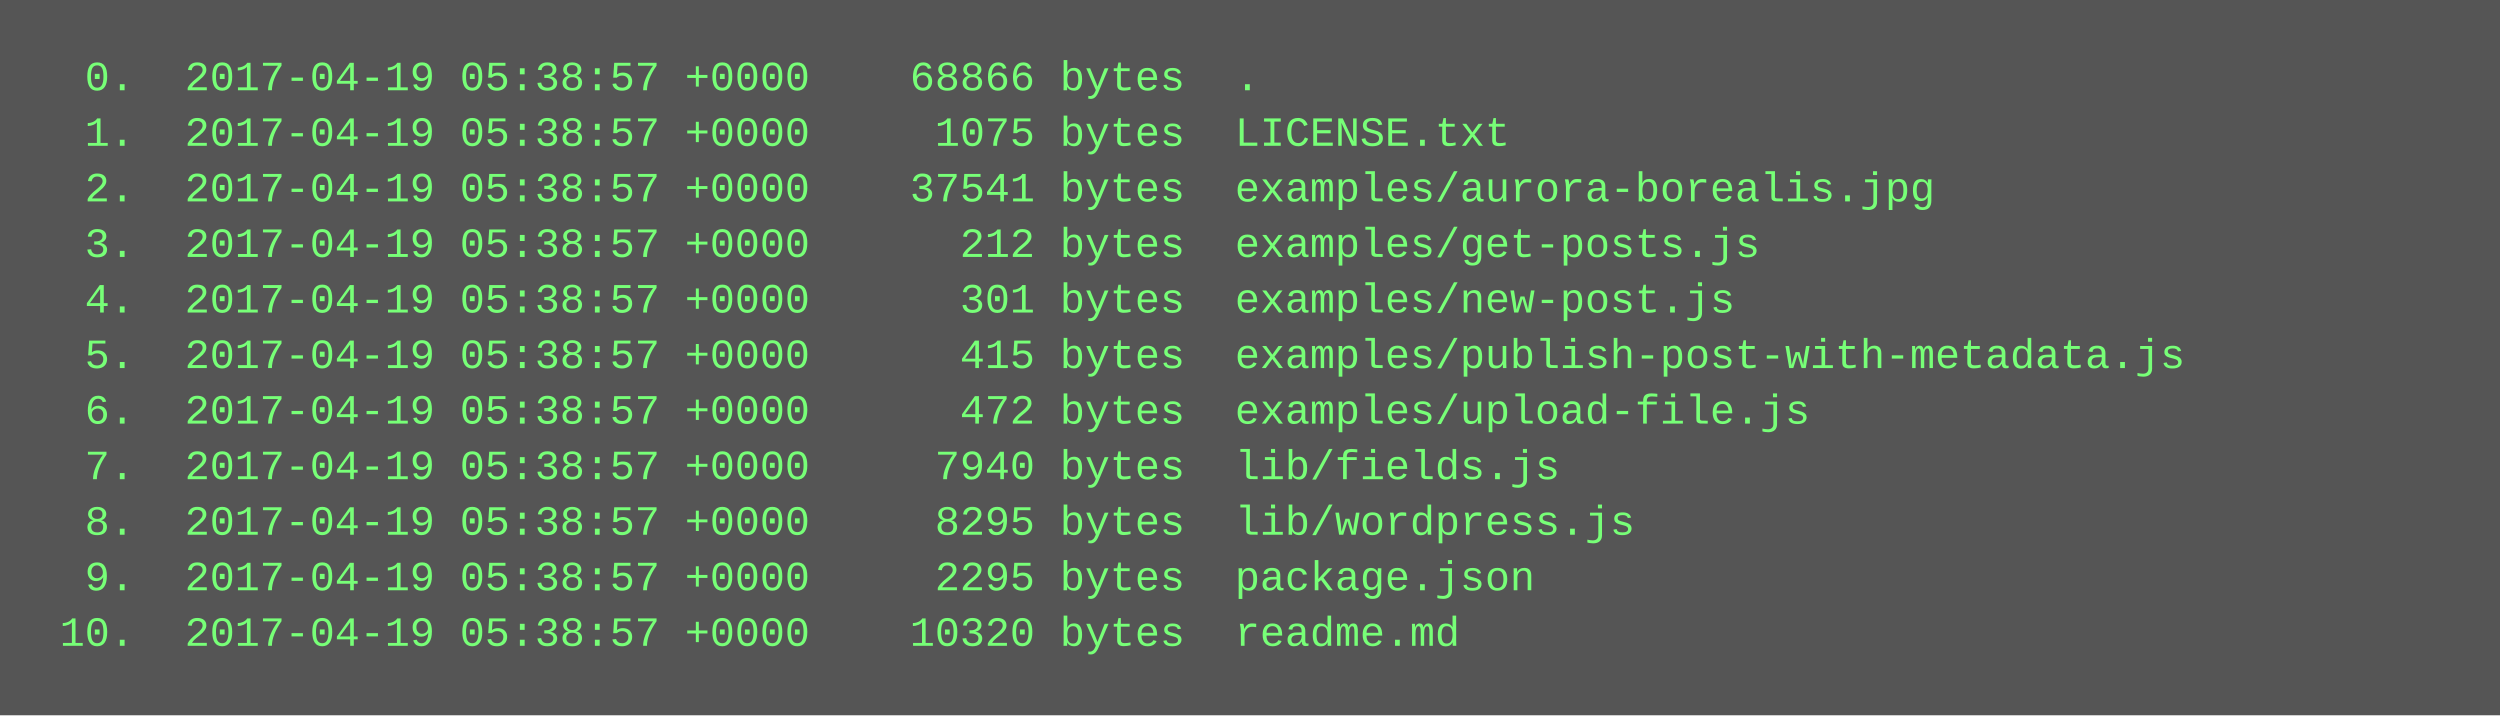
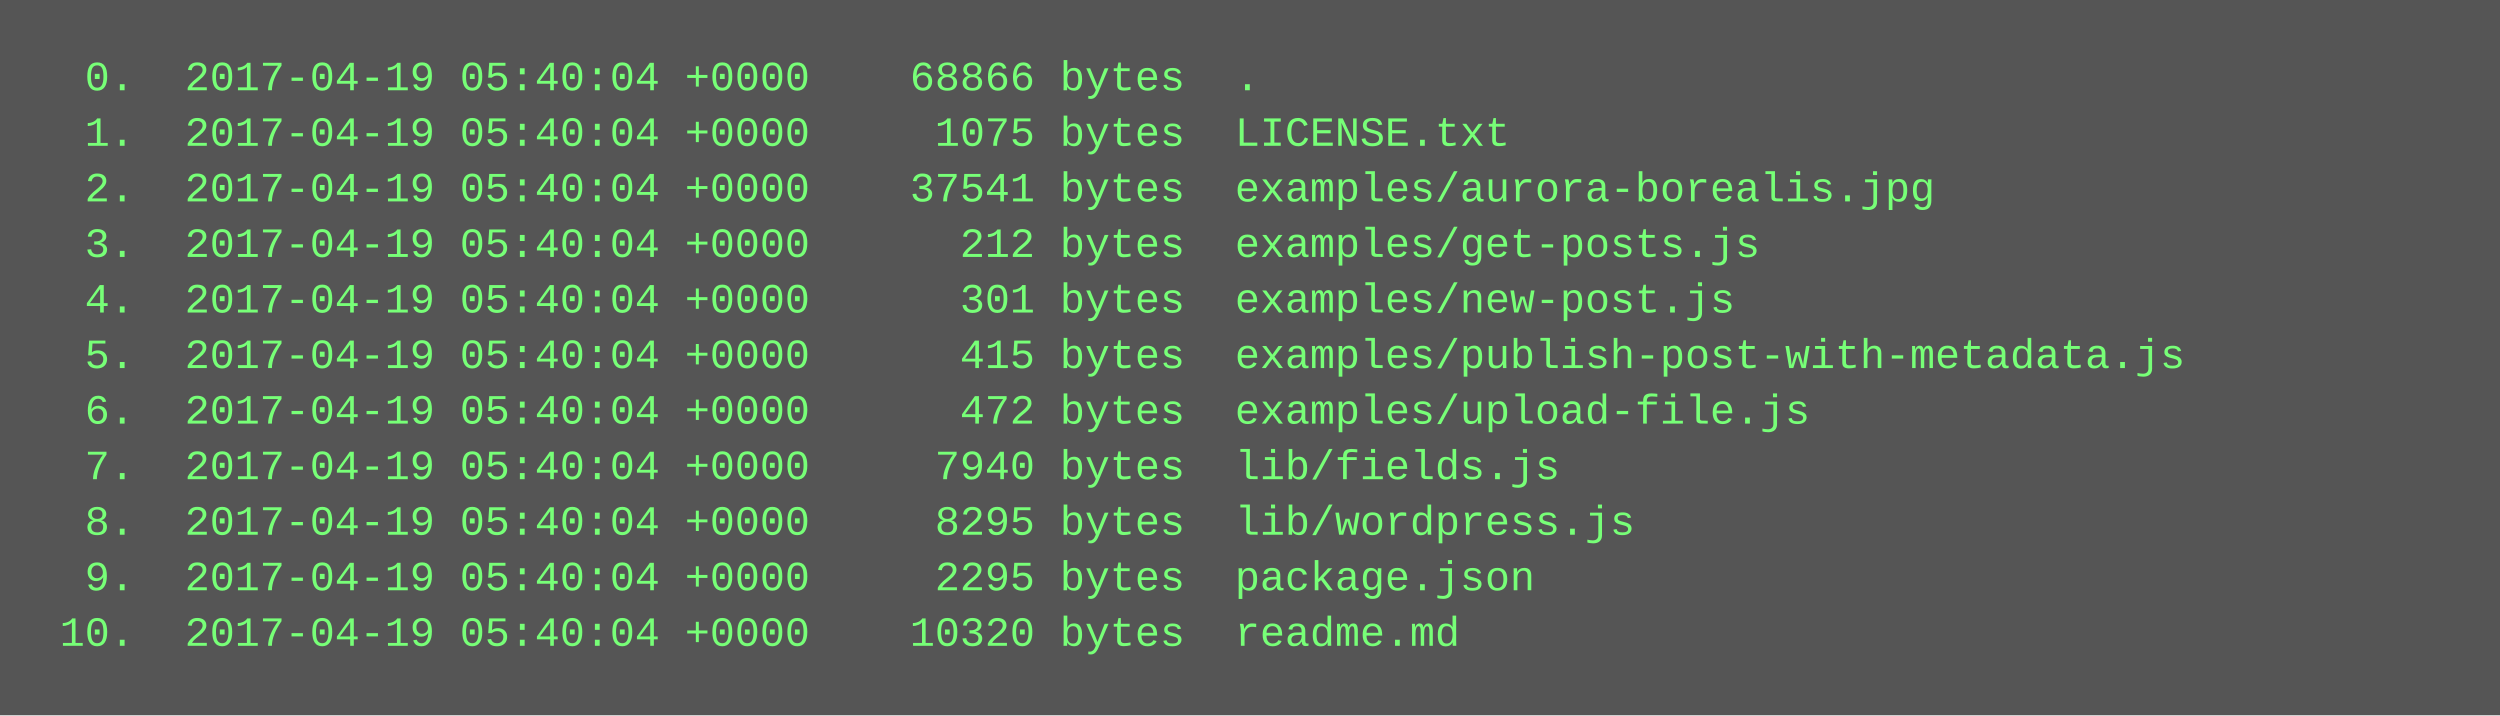
<svg xmlns="http://www.w3.org/2000/svg" height="206" width="720">
  <rect height="206" fill="#555" width="720" />
  <text fill="#7f7" font-family="Courier New" font-size="12" xml:space="preserve">
-     <tspan x="10" y="26">  0.  2017-04-19 05:38:57 +0000    68866 bytes  .</tspan>
-     <tspan x="10" y="42">  1.  2017-04-19 05:38:57 +0000     1075 bytes  LICENSE.txt</tspan>
-     <tspan x="10" y="58">  2.  2017-04-19 05:38:57 +0000    37541 bytes  examples/aurora-borealis.jpg</tspan>
-     <tspan x="10" y="74">  3.  2017-04-19 05:38:57 +0000      212 bytes  examples/get-posts.js</tspan>
-     <tspan x="10" y="90">  4.  2017-04-19 05:38:57 +0000      301 bytes  examples/new-post.js</tspan>
-     <tspan x="10" y="106">  5.  2017-04-19 05:38:57 +0000      415 bytes  examples/publish-post-with-metadata.js</tspan>
-     <tspan x="10" y="122">  6.  2017-04-19 05:38:57 +0000      472 bytes  examples/upload-file.js</tspan>
-     <tspan x="10" y="138">  7.  2017-04-19 05:38:57 +0000     7940 bytes  lib/fields.js</tspan>
-     <tspan x="10" y="154">  8.  2017-04-19 05:38:57 +0000     8295 bytes  lib/wordpress.js</tspan>
-     <tspan x="10" y="170">  9.  2017-04-19 05:38:57 +0000     2295 bytes  package.json</tspan>
-     <tspan x="10" y="186"> 10.  2017-04-19 05:38:57 +0000    10320 bytes  readme.md</tspan>
+     <tspan x="10" y="26">  0.  2017-04-19 05:40:04 +0000    68866 bytes  .</tspan>
+     <tspan x="10" y="42">  1.  2017-04-19 05:40:04 +0000     1075 bytes  LICENSE.txt</tspan>
+     <tspan x="10" y="58">  2.  2017-04-19 05:40:04 +0000    37541 bytes  examples/aurora-borealis.jpg</tspan>
+     <tspan x="10" y="74">  3.  2017-04-19 05:40:04 +0000      212 bytes  examples/get-posts.js</tspan>
+     <tspan x="10" y="90">  4.  2017-04-19 05:40:04 +0000      301 bytes  examples/new-post.js</tspan>
+     <tspan x="10" y="106">  5.  2017-04-19 05:40:04 +0000      415 bytes  examples/publish-post-with-metadata.js</tspan>
+     <tspan x="10" y="122">  6.  2017-04-19 05:40:04 +0000      472 bytes  examples/upload-file.js</tspan>
+     <tspan x="10" y="138">  7.  2017-04-19 05:40:04 +0000     7940 bytes  lib/fields.js</tspan>
+     <tspan x="10" y="154">  8.  2017-04-19 05:40:04 +0000     8295 bytes  lib/wordpress.js</tspan>
+     <tspan x="10" y="170">  9.  2017-04-19 05:40:04 +0000     2295 bytes  package.json</tspan>
+     <tspan x="10" y="186"> 10.  2017-04-19 05:40:04 +0000    10320 bytes  readme.md</tspan>
  </text>
</svg>
